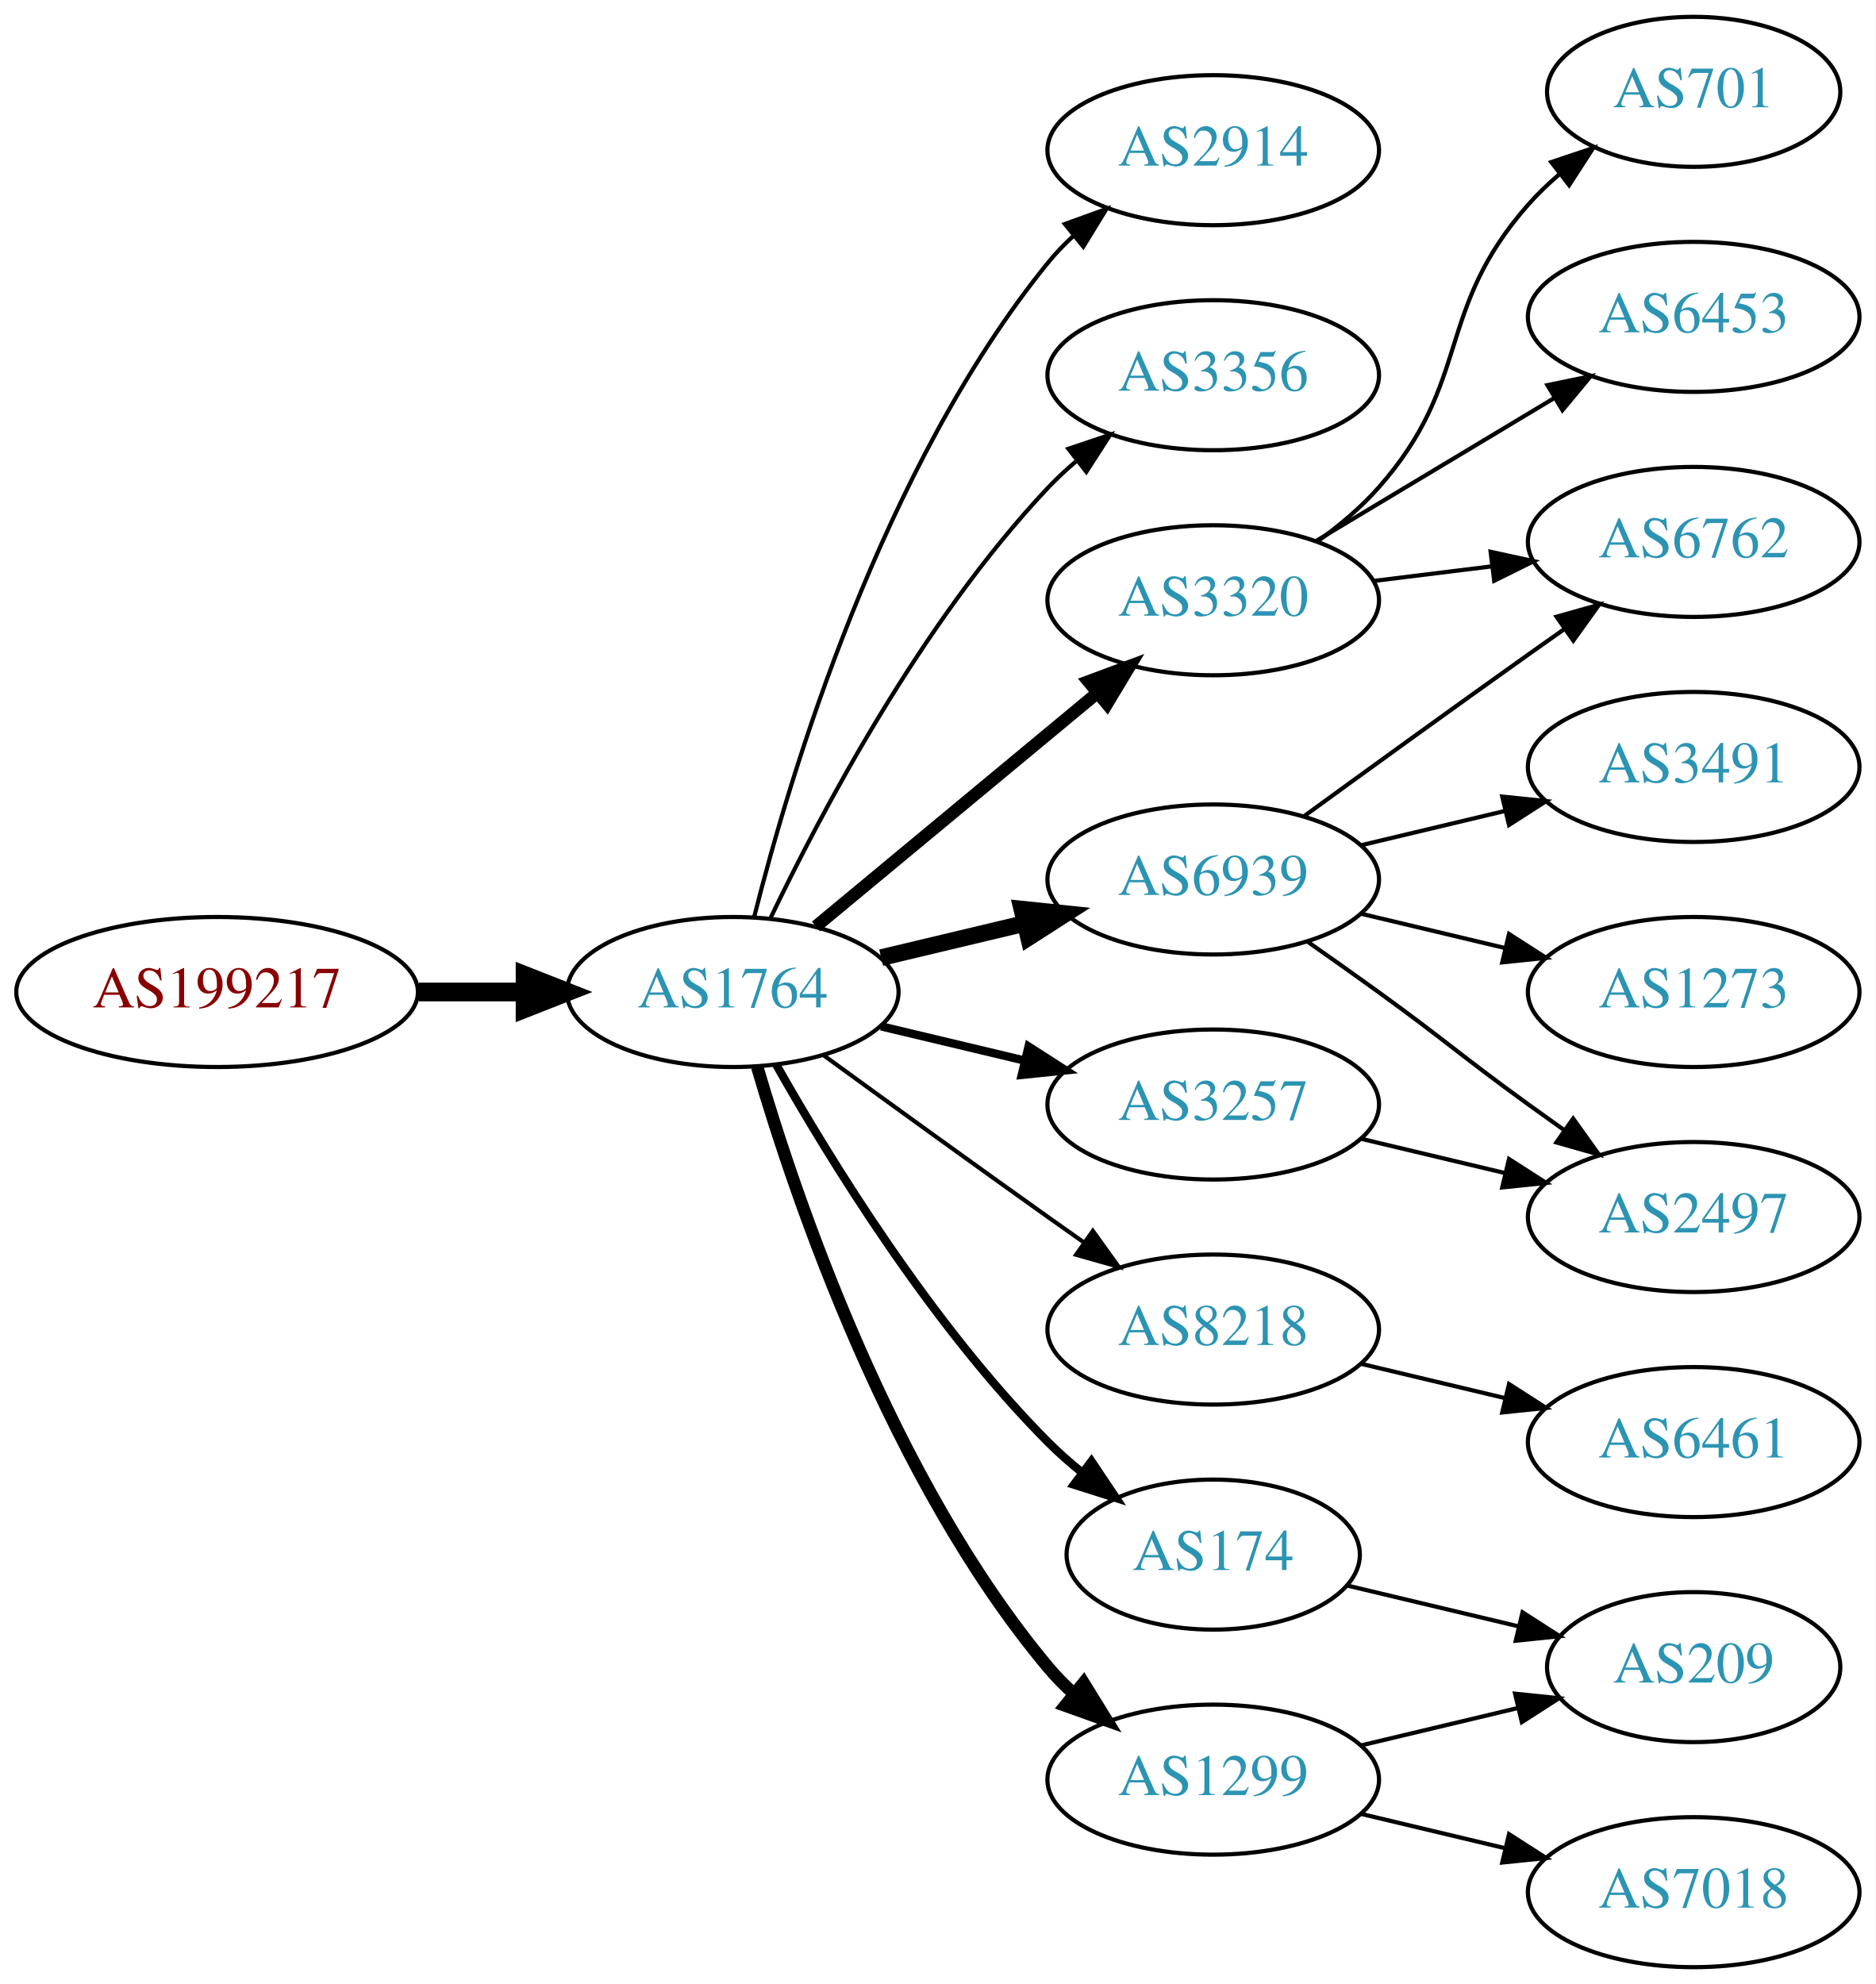
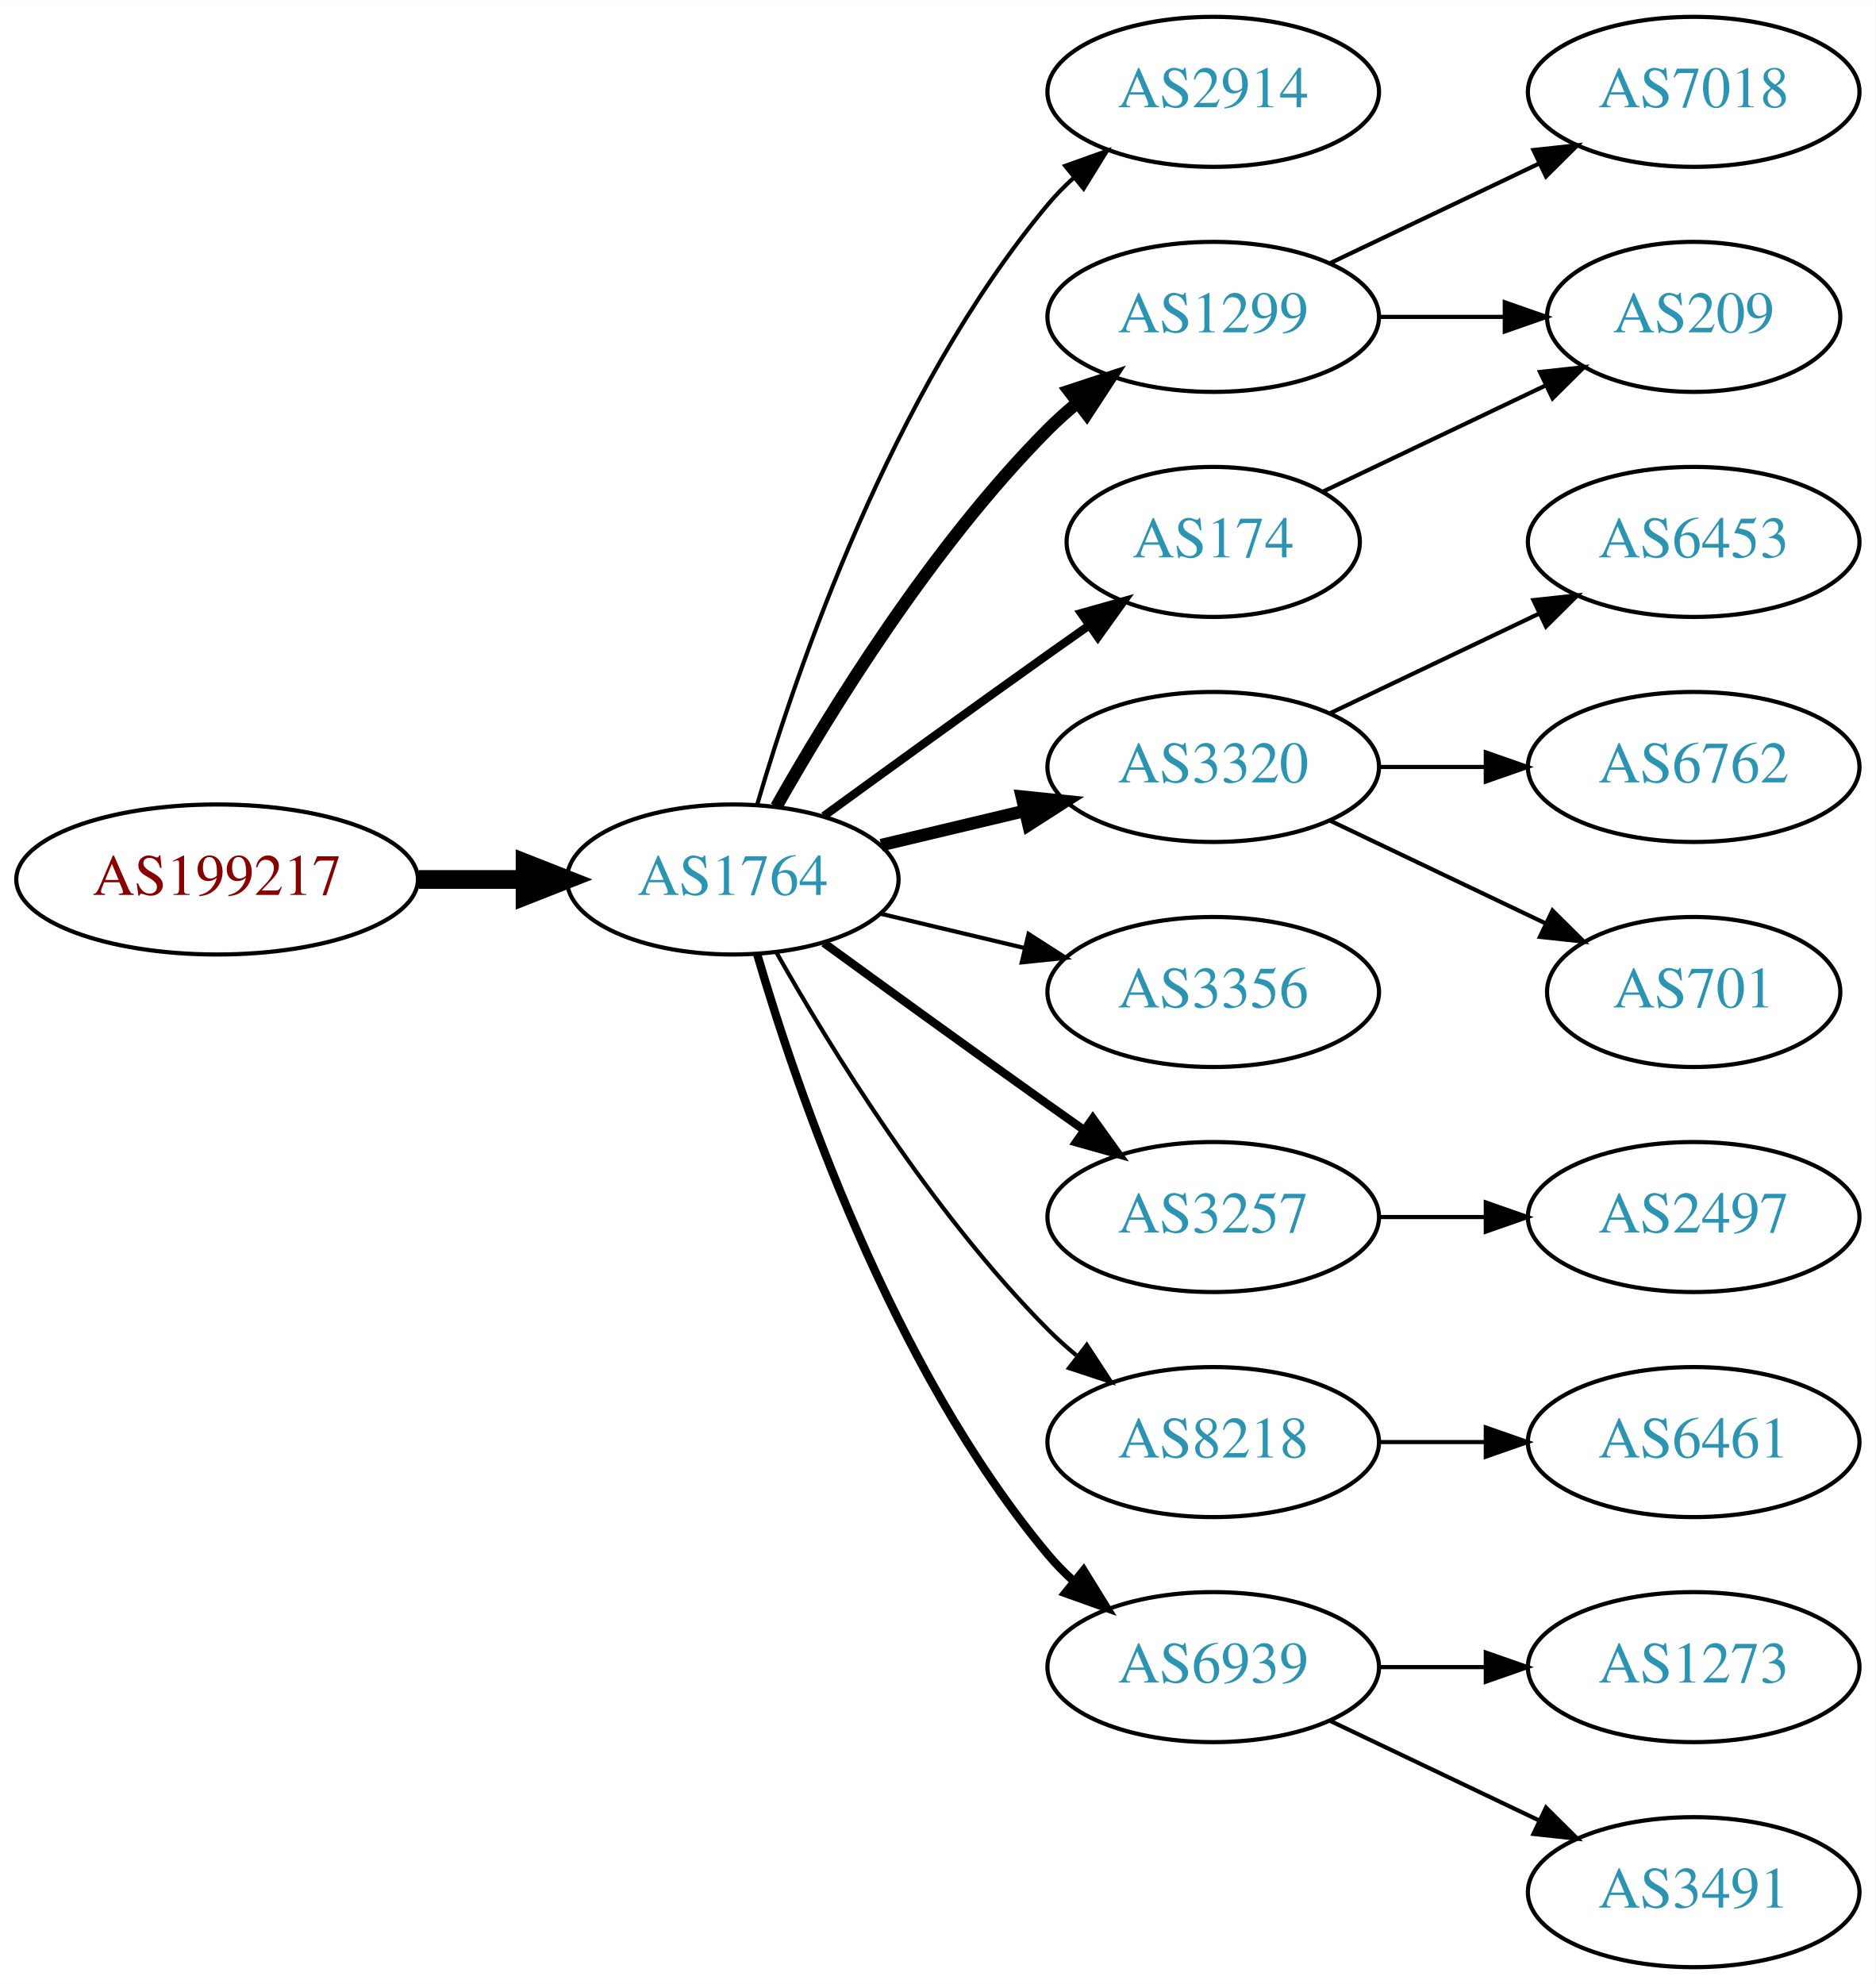
<svg xmlns="http://www.w3.org/2000/svg" xmlns:xlink="http://www.w3.org/1999/xlink" width="450pt" height="476pt" viewBox="0.00 0.00 450.07 476.00">
  <g id="graph0" class="graph" transform="scale(1 1) rotate(0) translate(4 472)">
    <polygon fill="white" stroke="none" points="-4,4 -4,-472 446.07,-472 446.07,4 -4,4" />
    <g id="node1" class="node">
      <g id="a_node1">
        <a xlink:href="/asn/199217" xlink:title="AS199217 ~ IKARUS Security Software GmbH [AT]">
-           <ellipse fill="#ffffff" stroke="black" cx="48.096" cy="-234" rx="48.192" ry="18" />
-           <text text-anchor="middle" x="48.096" y="-230.3" font-family="Times,serif" font-size="14.00" fill="#880000">AS199217</text>
+           <ellipse fill="#ffffff" stroke="black" cx="48.096" cy="-261" rx="48.192" ry="18" />
+           <text text-anchor="middle" x="48.096" y="-257.3" font-family="Times,serif" font-size="14.00" fill="#880000">AS199217</text>
        </a>
      </g>
    </g>
    <g id="node2" class="node">
      <g id="a_node2">
        <a xlink:href="/asn/1764" xlink:title="AS1764 ~ NEXTLAYER-AS [AT]">
-           <ellipse fill="#ffffff" stroke="black" cx="171.838" cy="-234" rx="39.794" ry="18" />
-           <text text-anchor="middle" x="171.838" y="-230.3" font-family="Times,serif" font-size="14.00" fill="#2c94b3">AS1764</text>
+           <ellipse fill="#ffffff" stroke="black" cx="171.838" cy="-261" rx="39.794" ry="18" />
+           <text text-anchor="middle" x="171.838" y="-257.3" font-family="Times,serif" font-size="14.00" fill="#2c94b3">AS1764</text>
        </a>
      </g>
    </g>
    <g id="edge1" class="edge">
-       <path fill="none" stroke="black" stroke-width="4.5" d="M96.513,-234C104.867,-234 113.577,-234 121.969,-234" />
-       <polygon fill="black" stroke="black" stroke-width="4.5" points="122.004,-237.938 132.004,-234 122.004,-230.063 122.004,-237.938" />
+       <path fill="none" stroke="black" stroke-width="4.5" d="M96.513,-261C104.867,-261 113.577,-261 121.969,-261" />
+       <polygon fill="black" stroke="black" stroke-width="4.5" points="122.004,-264.938 132.004,-261 122.004,-257.063 122.004,-264.938" />
    </g>
    <g id="node3" class="node">
      <g id="a_node3">
        <a xlink:href="/asn/2914" xlink:title="AS2914 ~ NTT America, Inc. [US]">
-           <ellipse fill="#ffffff" stroke="black" cx="287.131" cy="-436" rx="39.794" ry="18" />
-           <text text-anchor="middle" x="287.131" y="-432.3" font-family="Times,serif" font-size="14.00" fill="#2c94b3">AS2914</text>
+           <ellipse fill="#ffffff" stroke="black" cx="287.131" cy="-450" rx="39.794" ry="18" />
+           <text text-anchor="middle" x="287.131" y="-446.3" font-family="Times,serif" font-size="14.00" fill="#2c94b3">AS2914</text>
        </a>
      </g>
    </g>
    <g id="edge2" class="edge">
-       <path fill="none" stroke="black" d="M177.005,-252.113C185.506,-285.948 207.505,-359.771 247.484,-409 249.323,-411.263 251.398,-413.42 253.608,-415.455" />
-       <polygon fill="black" stroke="black" points="251.535,-418.28 261.496,-421.888 255.958,-412.855 251.535,-418.28" />
+       <path fill="none" stroke="black" d="M177.712,-279.002C187.026,-310.844 209.843,-377.981 247.484,-423 249.355,-425.237 251.453,-427.374 253.679,-429.396" />
+       <polygon fill="black" stroke="black" points="251.623,-432.234 261.598,-435.804 256.026,-426.793 251.623,-432.234" />
    </g>
    <g id="node4" class="node">
      <g id="a_node4">
-         <a xlink:href="/asn/3356" xlink:title="AS3356 ~ Level 3 Parent, LLC [US]">
-           <ellipse fill="#ffffff" stroke="black" cx="287.131" cy="-382" rx="39.794" ry="18" />
-           <text text-anchor="middle" x="287.131" y="-378.3" font-family="Times,serif" font-size="14.00" fill="#2c94b3">AS3356</text>
+         <a xlink:href="/asn/1299" xlink:title="AS1299 ~ Telia Carrier [EU]">
+           <ellipse fill="#ffffff" stroke="black" cx="287.131" cy="-396" rx="39.794" ry="18" />
+           <text text-anchor="middle" x="287.131" y="-392.3" font-family="Times,serif" font-size="14.00" fill="#2c94b3">AS1299</text>
        </a>
      </g>
    </g>
    <g id="edge3" class="edge">
-       <path fill="none" stroke="black" d="M180.801,-251.538C192.739,-276.52 217.147,-322.88 247.484,-355 249.539,-357.176 251.795,-359.28 254.154,-361.29" />
-       <polygon fill="black" stroke="black" points="252.378,-364.344 262.419,-367.724 256.677,-358.82 252.378,-364.344" />
+       <path fill="none" stroke="black" stroke-width="3" d="M182.298,-278.49C195.08,-301.096 219.512,-340.886 247.484,-369 249.595,-371.121 251.891,-373.188 254.277,-375.171" />
+       <polygon fill="black" stroke="black" stroke-width="3" points="252.529,-378.242 262.592,-381.556 256.792,-372.69 252.529,-378.242" />
    </g>
    <g id="node5" class="node">
      <g id="a_node5">
-         <a xlink:href="/asn/3320" xlink:title="AS3320 ~ DTAG [DE]">
-           <ellipse fill="#ffffff" stroke="black" cx="287.131" cy="-328" rx="39.794" ry="18" />
-           <text text-anchor="middle" x="287.131" y="-324.3" font-family="Times,serif" font-size="14.00" fill="#2c94b3">AS3320</text>
+         <a xlink:href="/asn/174" xlink:title="AS174 ~ Cogent Communications [US]">
+           <ellipse fill="#ffffff" stroke="black" cx="287.131" cy="-342" rx="35.194" ry="18" />
+           <text text-anchor="middle" x="287.131" y="-338.3" font-family="Times,serif" font-size="14.00" fill="#2c94b3">AS174</text>
        </a>
      </g>
    </g>
    <g id="edge4" class="edge">
-       <path fill="none" stroke="black" stroke-width="3" d="M191.801,-249.733C210.263,-265.052 238.5,-288.48 259.27,-305.713" />
-       <polygon fill="black" stroke="black" stroke-width="3" points="257.176,-308.523 267.106,-312.215 261.645,-303.136 257.176,-308.523" />
+       <path fill="none" stroke="black" stroke-width="2" d="M193.686,-276.222C208.62,-287.091 229.234,-302.025 247.484,-315 250.695,-317.282 254.064,-319.661 257.418,-322.018" />
+       <polygon fill="black" stroke="black" stroke-width="2" points="255.43,-324.899 265.629,-327.77 259.447,-319.166 255.43,-324.899" />
    </g>
    <g id="node6" class="node">
      <g id="a_node6">
-         <a xlink:href="/asn/8218" xlink:title="AS8218 ~ legacy Neotelecoms [FR]">
-           <ellipse fill="#ffffff" stroke="black" cx="287.131" cy="-153" rx="39.794" ry="18" />
-           <text text-anchor="middle" x="287.131" y="-149.3" font-family="Times,serif" font-size="14.00" fill="#2c94b3">AS8218</text>
+         <a xlink:href="/asn/3320" xlink:title="AS3320 ~ DTAG [DE]">
+           <ellipse fill="#ffffff" stroke="black" cx="287.131" cy="-288" rx="39.794" ry="18" />
+           <text text-anchor="middle" x="287.131" y="-284.3" font-family="Times,serif" font-size="14.00" fill="#2c94b3">AS3320</text>
        </a>
      </g>
    </g>
    <g id="edge5" class="edge">
-       <path fill="none" stroke="black" d="M193.686,-218.778C208.62,-207.909 229.234,-192.975 247.484,-180 250.305,-177.995 253.248,-175.915 256.196,-173.841" />
-       <polygon fill="black" stroke="black" points="258.242,-176.681 264.421,-168.074 254.223,-170.95 258.242,-176.681" />
+       <path fill="none" stroke="black" stroke-width="3" d="M207.445,-269.248C218.316,-271.838 230.471,-274.735 241.913,-277.462" />
+       <polygon fill="black" stroke="black" stroke-width="3" points="241.197,-280.889 251.736,-279.803 242.819,-274.08 241.197,-280.889" />
    </g>
    <g id="node7" class="node">
      <g id="a_node7">
-         <a xlink:href="/asn/174" xlink:title="AS174 ~ Cogent Communications [US]">
-           <ellipse fill="#ffffff" stroke="black" cx="287.131" cy="-99" rx="35.194" ry="18" />
-           <text text-anchor="middle" x="287.131" y="-95.3" font-family="Times,serif" font-size="14.00" fill="#2c94b3">AS174</text>
+         <a xlink:href="/asn/3356" xlink:title="AS3356 ~ Level 3 Parent, LLC [US]">
+           <ellipse fill="#ffffff" stroke="black" cx="287.131" cy="-234" rx="39.794" ry="18" />
+           <text text-anchor="middle" x="287.131" y="-230.3" font-family="Times,serif" font-size="14.00" fill="#2c94b3">AS3356</text>
        </a>
      </g>
    </g>
    <g id="edge6" class="edge">
-       <path fill="none" stroke="black" stroke-width="2" d="M182.298,-216.51C195.08,-193.904 219.512,-154.114 247.484,-126 249.985,-123.487 252.745,-121.051 255.606,-118.739" />
-       <polygon fill="black" stroke="black" stroke-width="2" points="257.907,-121.389 263.804,-112.587 253.705,-115.79 257.907,-121.389" />
+       <path fill="none" stroke="black" d="M207.445,-252.752C218.316,-250.162 230.471,-247.265 241.913,-244.538" />
+       <polygon fill="black" stroke="black" points="242.819,-247.92 251.736,-242.197 241.197,-241.111 242.819,-247.92" />
    </g>
    <g id="node8" class="node">
      <g id="a_node8">
-         <a xlink:href="/asn/6939" xlink:title="AS6939 ~ Hurricane Electric LLC [US]">
-           <ellipse fill="#ffffff" stroke="black" cx="287.131" cy="-261" rx="39.794" ry="18" />
-           <text text-anchor="middle" x="287.131" y="-257.3" font-family="Times,serif" font-size="14.00" fill="#2c94b3">AS6939</text>
+         <a xlink:href="/asn/3257" xlink:title="AS3257 ~ GTT [DE]">
+           <ellipse fill="#ffffff" stroke="black" cx="287.131" cy="-180" rx="39.794" ry="18" />
+           <text text-anchor="middle" x="287.131" y="-176.3" font-family="Times,serif" font-size="14.00" fill="#2c94b3">AS3257</text>
        </a>
      </g>
    </g>
    <g id="edge7" class="edge">
-       <path fill="none" stroke="black" stroke-width="4" d="M207.445,-242.248C218.316,-244.838 230.471,-247.735 241.913,-250.462" />
-       <polygon fill="black" stroke="black" stroke-width="4" points="241.197,-253.889 251.736,-252.803 242.819,-247.08 241.197,-253.889" />
+       <path fill="none" stroke="black" stroke-width="2" d="M193.686,-245.778C208.62,-234.909 229.234,-219.975 247.484,-207 250.305,-204.995 253.248,-202.915 256.196,-200.841" />
+       <polygon fill="black" stroke="black" stroke-width="2" points="258.242,-203.681 264.421,-195.074 254.223,-197.95 258.242,-203.681" />
    </g>
    <g id="node9" class="node">
      <g id="a_node9">
-         <a xlink:href="/asn/3257" xlink:title="AS3257 ~ GTT [DE]">
-           <ellipse fill="#ffffff" stroke="black" cx="287.131" cy="-207" rx="39.794" ry="18" />
-           <text text-anchor="middle" x="287.131" y="-203.3" font-family="Times,serif" font-size="14.00" fill="#2c94b3">AS3257</text>
+         <a xlink:href="/asn/8218" xlink:title="AS8218 ~ legacy Neotelecoms [FR]">
+           <ellipse fill="#ffffff" stroke="black" cx="287.131" cy="-126" rx="39.794" ry="18" />
+           <text text-anchor="middle" x="287.131" y="-122.3" font-family="Times,serif" font-size="14.00" fill="#2c94b3">AS8218</text>
        </a>
      </g>
    </g>
    <g id="edge8" class="edge">
-       <path fill="none" stroke="black" stroke-width="2" d="M207.445,-225.752C218.316,-223.162 230.471,-220.265 241.913,-217.538" />
-       <polygon fill="black" stroke="black" stroke-width="2" points="242.819,-220.92 251.736,-215.197 241.197,-214.111 242.819,-220.92" />
+       <path fill="none" stroke="black" d="M182.298,-243.51C195.08,-220.904 219.512,-181.114 247.484,-153 249.595,-150.879 251.891,-148.812 254.277,-146.829" />
+       <polygon fill="black" stroke="black" points="256.792,-149.31 262.592,-140.444 252.529,-143.758 256.792,-149.31" />
    </g>
    <g id="node10" class="node">
      <g id="a_node10">
-         <a xlink:href="/asn/1299" xlink:title="AS1299 ~ Telia Carrier [EU]">
-           <ellipse fill="#ffffff" stroke="black" cx="287.131" cy="-45" rx="39.794" ry="18" />
-           <text text-anchor="middle" x="287.131" y="-41.3" font-family="Times,serif" font-size="14.00" fill="#2c94b3">AS1299</text>
+         <a xlink:href="/asn/6939" xlink:title="AS6939 ~ Hurricane Electric LLC [US]">
+           <ellipse fill="#ffffff" stroke="black" cx="287.131" cy="-72" rx="39.794" ry="18" />
+           <text text-anchor="middle" x="287.131" y="-68.3" font-family="Times,serif" font-size="14.00" fill="#2c94b3">AS6939</text>
        </a>
      </g>
    </g>
    <g id="edge9" class="edge">
-       <path fill="none" stroke="black" stroke-width="3" d="M177.712,-215.998C187.026,-184.156 209.843,-117.019 247.484,-72 249.355,-69.763 251.453,-67.626 253.679,-65.604" />
-       <polygon fill="black" stroke="black" stroke-width="3" points="256.026,-68.207 261.598,-59.196 251.623,-62.766 256.026,-68.207" />
+       <path fill="none" stroke="black" stroke-width="2" d="M177.712,-242.998C187.026,-211.156 209.843,-144.019 247.484,-99 249.355,-96.763 251.453,-94.626 253.679,-92.604" />
+       <polygon fill="black" stroke="black" stroke-width="2" points="256.026,-95.207 261.598,-86.196 251.623,-89.766 256.026,-95.207" />
    </g>
    <g id="node11" class="node">
      <g id="a_node11">
-         <a xlink:href="/asn/701" xlink:title="AS701 ~ UUNET [US]">
-           <ellipse fill="#ffffff" stroke="black" cx="402.424" cy="-450" rx="35.194" ry="18" />
-           <text text-anchor="middle" x="402.424" y="-446.3" font-family="Times,serif" font-size="14.00" fill="#2c94b3">AS701</text>
+         <a xlink:href="/asn/7018" xlink:title="AS7018 ~ AT&amp;T Services, Inc. [US]">
+           <ellipse fill="#ffffff" stroke="black" cx="402.424" cy="-450" rx="39.794" ry="18" />
+           <text text-anchor="middle" x="402.424" y="-446.3" font-family="Times,serif" font-size="14.00" fill="#2c94b3">AS7018</text>
        </a>
      </g>
    </g>
    <g id="edge10" class="edge">
-       <path fill="none" stroke="black" d="M312.068,-342.071C317.309,-345.842 322.549,-350.217 326.777,-355 349.427,-380.62 340.128,-397.38 362.777,-423 365,-425.514 367.502,-427.915 370.137,-430.176" />
-       <polygon fill="black" stroke="black" points="368.247,-433.14 378.293,-436.505 372.538,-427.609 368.247,-433.14" />
+       <path fill="none" stroke="black" d="M315.267,-408.934C330.261,-416.081 349.082,-425.052 365.306,-432.785" />
+       <polygon fill="black" stroke="black" points="363.976,-436.028 374.509,-437.171 366.988,-429.709 363.976,-436.028" />
    </g>
    <g id="node12" class="node">
      <g id="a_node12">
-         <a xlink:href="/asn/6762" xlink:title="AS6762 ~ TELECOM ITALIA SPARKLE S.p.A. [IT]">
-           <ellipse fill="#ffffff" stroke="black" cx="402.424" cy="-342" rx="39.794" ry="18" />
-           <text text-anchor="middle" x="402.424" y="-338.3" font-family="Times,serif" font-size="14.00" fill="#2c94b3">AS6762</text>
+         <a xlink:href="/asn/209" xlink:title="AS209 ~ CenturyLink Communications, LLC [US]">
+           <ellipse fill="#ffffff" stroke="black" cx="402.424" cy="-396" rx="35.194" ry="18" />
+           <text text-anchor="middle" x="402.424" y="-392.3" font-family="Times,serif" font-size="14.00" fill="#2c94b3">AS209</text>
        </a>
      </g>
    </g>
    <g id="edge11" class="edge">
-       <path fill="none" stroke="black" d="M325.541,-332.623C334.629,-333.746 344.466,-334.962 353.951,-336.134" />
-       <polygon fill="black" stroke="black" points="353.699,-339.629 364.053,-337.382 354.558,-332.682 353.699,-339.629" />
+       <path fill="none" stroke="black" d="M326.803,-396C336.508,-396 346.999,-396 356.962,-396" />
+       <polygon fill="black" stroke="black" points="357.098,-399.5 367.098,-396 357.098,-392.5 357.098,-399.5" />
+     </g>
+     <g id="edge12" class="edge">
+       <path fill="none" stroke="black" d="M313.556,-354.119C329.299,-361.622 349.721,-371.356 366.914,-379.551" />
+       <polygon fill="black" stroke="black" points="365.551,-382.779 376.084,-383.922 368.562,-376.46 365.551,-382.779" />
    </g>
    <g id="node13" class="node">
      <g id="a_node13">
        <a xlink:href="/asn/6453" xlink:title="AS6453 ~ TATA COMMUNICATIONS (AMERICA) INC [US]">
-           <ellipse fill="#ffffff" stroke="black" cx="402.424" cy="-396" rx="39.794" ry="18" />
-           <text text-anchor="middle" x="402.424" y="-392.3" font-family="Times,serif" font-size="14.00" fill="#2c94b3">AS6453</text>
-         </a>
-       </g>
-     </g>
-     <g id="edge12" class="edge">
-       <path fill="none" stroke="black" d="M311.881,-342.255C328.497,-352.229 350.894,-365.671 369.13,-376.617" />
-       <polygon fill="black" stroke="black" points="367.33,-379.618 377.705,-381.764 370.932,-373.616 367.33,-379.618" />
+           <ellipse fill="#ffffff" stroke="black" cx="402.424" cy="-342" rx="39.794" ry="18" />
+           <text text-anchor="middle" x="402.424" y="-338.3" font-family="Times,serif" font-size="14.00" fill="#2c94b3">AS6453</text>
+         </a>
+       </g>
+     </g>
+     <g id="edge13" class="edge">
+       <path fill="none" stroke="black" d="M315.267,-300.934C330.261,-308.081 349.082,-317.052 365.306,-324.785" />
+       <polygon fill="black" stroke="black" points="363.976,-328.028 374.509,-329.171 366.988,-321.709 363.976,-328.028" />
    </g>
    <g id="node14" class="node">
      <g id="a_node14">
+         <a xlink:href="/asn/6762" xlink:title="AS6762 ~ TELECOM ITALIA SPARKLE S.p.A. [IT]">
+           <ellipse fill="#ffffff" stroke="black" cx="402.424" cy="-288" rx="39.794" ry="18" />
+           <text text-anchor="middle" x="402.424" y="-284.3" font-family="Times,serif" font-size="14.00" fill="#2c94b3">AS6762</text>
+         </a>
+       </g>
+     </g>
+     <g id="edge14" class="edge">
+       <path fill="none" stroke="black" d="M326.803,-288C335.006,-288 343.77,-288 352.302,-288" />
+       <polygon fill="black" stroke="black" points="352.541,-291.5 362.541,-288 352.541,-284.5 352.541,-291.5" />
+     </g>
+     <g id="node15" class="node">
+       <g id="a_node15">
+         <a xlink:href="/asn/701" xlink:title="AS701 ~ UUNET [US]">
+           <ellipse fill="#ffffff" stroke="black" cx="402.424" cy="-234" rx="35.194" ry="18" />
+           <text text-anchor="middle" x="402.424" y="-230.3" font-family="Times,serif" font-size="14.00" fill="#2c94b3">AS701</text>
+         </a>
+       </g>
+     </g>
+     <g id="edge15" class="edge">
+       <path fill="none" stroke="black" d="M315.267,-275.066C330.699,-267.71 350.185,-258.423 366.72,-250.541" />
+       <polygon fill="black" stroke="black" points="368.54,-253.551 376.062,-246.089 365.529,-247.232 368.54,-253.551" />
+     </g>
+     <g id="node19" class="node">
+       <g id="a_node19">
+         <a xlink:href="/asn/2497" xlink:title="AS2497 ~ Internet Initiative Japan Inc. [JP]">
+           <ellipse fill="#ffffff" stroke="black" cx="402.424" cy="-180" rx="39.794" ry="18" />
+           <text text-anchor="middle" x="402.424" y="-176.3" font-family="Times,serif" font-size="14.00" fill="#2c94b3">AS2497</text>
+         </a>
+       </g>
+     </g>
+     <g id="edge19" class="edge">
+       <path fill="none" stroke="black" d="M326.803,-180C335.006,-180 343.77,-180 352.302,-180" />
+       <polygon fill="black" stroke="black" points="352.541,-183.5 362.541,-180 352.541,-176.5 352.541,-183.5" />
+     </g>
+     <g id="node16" class="node">
+       <g id="a_node16">
        <a xlink:href="/asn/6461" xlink:title="AS6461 ~ Zayo Bandwidth [US]">
          <ellipse fill="#ffffff" stroke="black" cx="402.424" cy="-126" rx="39.794" ry="18" />
          <text text-anchor="middle" x="402.424" y="-122.3" font-family="Times,serif" font-size="14.00" fill="#2c94b3">AS6461</text>
        </a>
      </g>
    </g>
-     <g id="edge13" class="edge">
-       <path fill="none" stroke="black" d="M322.738,-144.752C333.609,-142.162 345.764,-139.265 357.206,-136.538" />
-       <polygon fill="black" stroke="black" points="358.112,-139.92 367.029,-134.197 356.49,-133.111 358.112,-139.92" />
+     <g id="edge16" class="edge">
+       <path fill="none" stroke="black" d="M326.803,-126C335.006,-126 343.77,-126 352.302,-126" />
+       <polygon fill="black" stroke="black" points="352.541,-129.5 362.541,-126 352.541,-122.5 352.541,-129.5" />
+     </g>
+     <g id="node17" class="node">
+       <g id="a_node17">
+         <a xlink:href="/asn/1273" xlink:title="AS1273 ~ Vodafone Group PLC [EU]">
+           <ellipse fill="#ffffff" stroke="black" cx="402.424" cy="-72" rx="39.794" ry="18" />
+           <text text-anchor="middle" x="402.424" y="-68.3" font-family="Times,serif" font-size="14.00" fill="#2c94b3">AS1273</text>
+         </a>
+       </g>
+     </g>
+     <g id="edge17" class="edge">
+       <path fill="none" stroke="black" d="M326.803,-72C335.006,-72 343.77,-72 352.302,-72" />
+       <polygon fill="black" stroke="black" points="352.541,-75.5 362.541,-72 352.541,-68.5 352.541,-75.5" />
    </g>
    <g id="node18" class="node">
      <g id="a_node18">
-         <a xlink:href="/asn/209" xlink:title="AS209 ~ CenturyLink Communications, LLC [US]">
-           <ellipse fill="#ffffff" stroke="black" cx="402.424" cy="-72" rx="35.194" ry="18" />
-           <text text-anchor="middle" x="402.424" y="-68.3" font-family="Times,serif" font-size="14.00" fill="#2c94b3">AS209</text>
-         </a>
-       </g>
-     </g>
-     <g id="edge21" class="edge">
-       <path fill="none" stroke="black" d="M319.389,-91.551C332.019,-88.54 346.773,-85.024 360.259,-81.811" />
-       <polygon fill="black" stroke="black" points="361.352,-85.148 370.268,-79.425 359.729,-78.339 361.352,-85.148" />
-     </g>
-     <g id="edge16" class="edge">
-       <path fill="none" stroke="black" d="M308.979,-276.222C323.913,-287.091 344.527,-302.025 362.777,-315 365.598,-317.005 368.541,-319.085 371.489,-321.159" />
-       <polygon fill="black" stroke="black" points="369.516,-324.05 379.714,-326.926 373.535,-318.319 369.516,-324.05" />
-     </g>
-     <g id="node15" class="node">
-       <g id="a_node15">
        <a xlink:href="/asn/3491" xlink:title="AS3491 ~ PCCW Global, Inc. [US]">
-           <ellipse fill="#ffffff" stroke="black" cx="402.424" cy="-288" rx="39.794" ry="18" />
-           <text text-anchor="middle" x="402.424" y="-284.3" font-family="Times,serif" font-size="14.00" fill="#2c94b3">AS3491</text>
-         </a>
-       </g>
-     </g>
-     <g id="edge14" class="edge">
-       <path fill="none" stroke="black" d="M322.738,-269.248C333.609,-271.838 345.764,-274.735 357.206,-277.462" />
-       <polygon fill="black" stroke="black" points="356.49,-280.889 367.029,-279.803 358.112,-274.08 356.49,-280.889" />
-     </g>
-     <g id="node16" class="node">
-       <g id="a_node16">
-         <a xlink:href="/asn/1273" xlink:title="AS1273 ~ Vodafone Group PLC [EU]">
-           <ellipse fill="#ffffff" stroke="black" cx="402.424" cy="-234" rx="39.794" ry="18" />
-           <text text-anchor="middle" x="402.424" y="-230.3" font-family="Times,serif" font-size="14.00" fill="#2c94b3">AS1273</text>
-         </a>
-       </g>
-     </g>
-     <g id="edge15" class="edge">
-       <path fill="none" stroke="black" d="M322.738,-252.752C333.609,-250.162 345.764,-247.265 357.206,-244.538" />
-       <polygon fill="black" stroke="black" points="358.112,-247.92 367.029,-242.197 356.49,-241.111 358.112,-247.92" />
-     </g>
-     <g id="node17" class="node">
-       <g id="a_node17">
-         <a xlink:href="/asn/2497" xlink:title="AS2497 ~ Internet Initiative Japan Inc. [JP]">
-           <ellipse fill="#ffffff" stroke="black" cx="402.424" cy="-180" rx="39.794" ry="18" />
-           <text text-anchor="middle" x="402.424" y="-176.3" font-family="Times,serif" font-size="14.00" fill="#2c94b3">AS2497</text>
-         </a>
-       </g>
-     </g>
-     <g id="edge17" class="edge">
-       <path fill="none" stroke="black" d="M309.888,-245.991C315.422,-242.121 321.341,-237.936 326.777,-234 342.977,-222.271 346.578,-218.729 362.777,-207 365.58,-204.971 368.512,-202.875 371.453,-200.79" />
-       <polygon fill="black" stroke="black" points="373.504,-203.627 379.667,-195.009 369.475,-197.903 373.504,-203.627" />
+           <ellipse fill="#ffffff" stroke="black" cx="402.424" cy="-18" rx="39.794" ry="18" />
+           <text text-anchor="middle" x="402.424" y="-14.3" font-family="Times,serif" font-size="14.00" fill="#2c94b3">AS3491</text>
+         </a>
+       </g>
    </g>
    <g id="edge18" class="edge">
-       <path fill="none" stroke="black" d="M322.738,-198.752C333.609,-196.162 345.764,-193.265 357.206,-190.538" />
-       <polygon fill="black" stroke="black" points="358.112,-193.92 367.029,-188.197 356.49,-187.111 358.112,-193.92" />
-     </g>
-     <g id="edge19" class="edge">
-       <path fill="none" stroke="black" d="M322.738,-53.248C334.533,-56.059 347.837,-59.229 360.105,-62.153" />
-       <polygon fill="black" stroke="black" points="359.571,-65.624 370.11,-64.537 361.194,-58.814 359.571,-65.624" />
-     </g>
-     <g id="node19" class="node">
-       <g id="a_node19">
-         <a xlink:href="/asn/7018" xlink:title="AS7018 ~ AT&amp;T Services, Inc. [US]">
-           <ellipse fill="#ffffff" stroke="black" cx="402.424" cy="-18" rx="39.794" ry="18" />
-           <text text-anchor="middle" x="402.424" y="-14.3" font-family="Times,serif" font-size="14.00" fill="#2c94b3">AS7018</text>
-         </a>
-       </g>
-     </g>
-     <g id="edge20" class="edge">
-       <path fill="none" stroke="black" d="M322.738,-36.752C333.609,-34.162 345.764,-31.265 357.206,-28.538" />
-       <polygon fill="black" stroke="black" points="358.112,-31.92 367.029,-26.197 356.49,-25.111 358.112,-31.92" />
+       <path fill="none" stroke="black" d="M315.267,-59.066C330.261,-51.919 349.082,-42.948 365.306,-35.215" />
+       <polygon fill="black" stroke="black" points="366.988,-38.291 374.509,-30.829 363.976,-31.972 366.988,-38.291" />
    </g>
  </g>
</svg>
